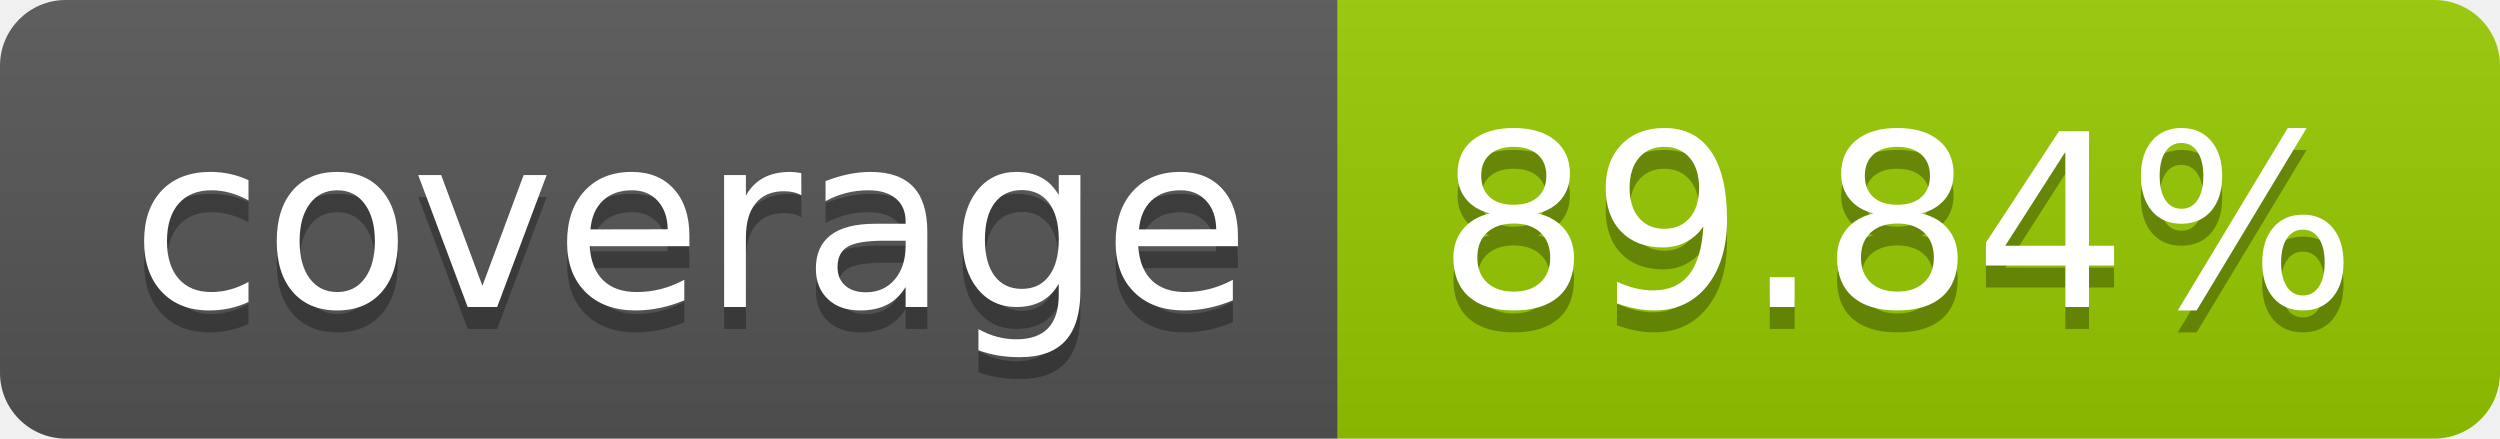
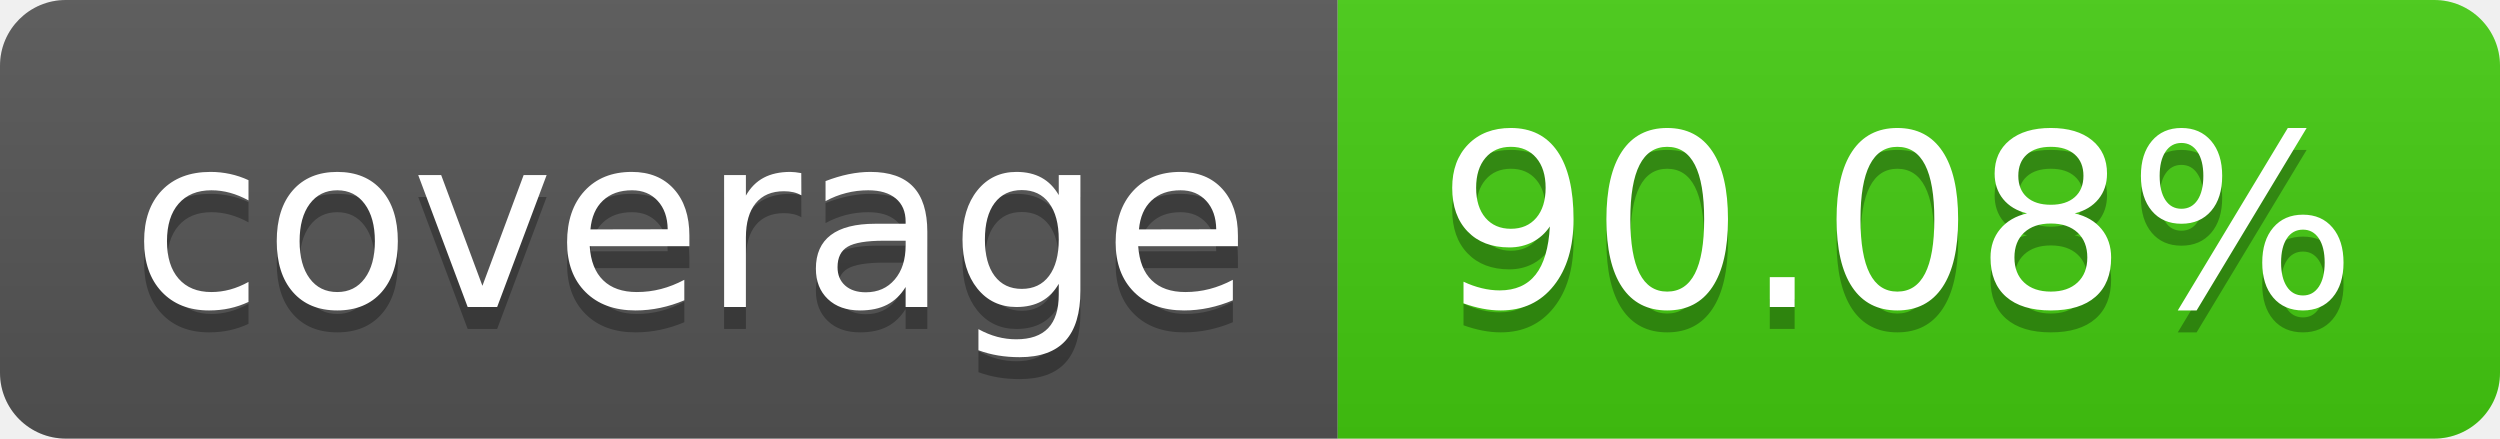
- <svg xmlns="http://www.w3.org/2000/svg" width="114" height="20" role="img" aria-label="coverage: 89.84%">
+ <svg xmlns="http://www.w3.org/2000/svg" width="114" height="20" role="img" aria-label="coverage: 90.08%">
  <linearGradient id="s" x2="0" y2="100%">
    <stop offset="0" stop-color="#bbb" stop-opacity=".1" />
    <stop offset="1" stop-opacity=".1" />
  </linearGradient>
  <clipPath id="r">
    <rect width="114" height="20" rx="3" fill="#fff" />
  </clipPath>
  <g clip-path="url(#r)">
    <rect width="61" height="20" fill="#555" />
-     <rect x="61" width="53" height="20" fill="#97ca00" />
+     <rect x="61" width="53" height="20" fill="#4c1" />
    <rect width="114" height="20" fill="url(#s)" />
  </g>
  <g fill="#fff" text-anchor="middle" font-family="Verdana,Geneva,DejaVu Sans,sans-serif" text-rendering="geometricPrecision" font-size="110">
    <text aria-hidden="true" x="315" y="150" fill="#010101" fill-opacity=".3" transform="scale(.1)" textLength="510">coverage</text>
    <text x="315" y="140" transform="scale(.1)" fill="#fff" textLength="510">coverage</text>
-     <text aria-hidden="true" x="865" y="150" fill="#010101" fill-opacity=".3" transform="scale(.1)" textLength="430">89.84%</text>
-     <text x="865" y="140" transform="scale(.1)" fill="#fff" textLength="430">89.84%</text>
+     <text aria-hidden="true" x="865" y="150" fill="#010101" fill-opacity=".3" transform="scale(.1)" textLength="430">90.08%</text>
+     <text x="865" y="140" transform="scale(.1)" fill="#fff" textLength="430">90.08%</text>
  </g>
</svg>
